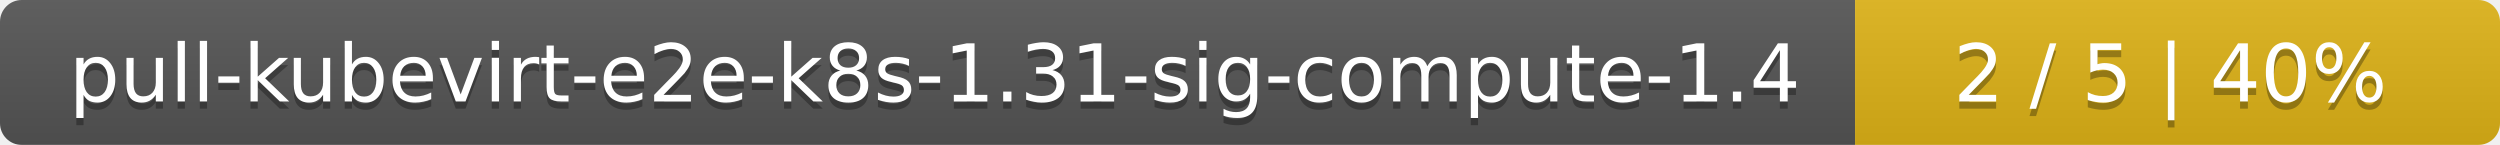
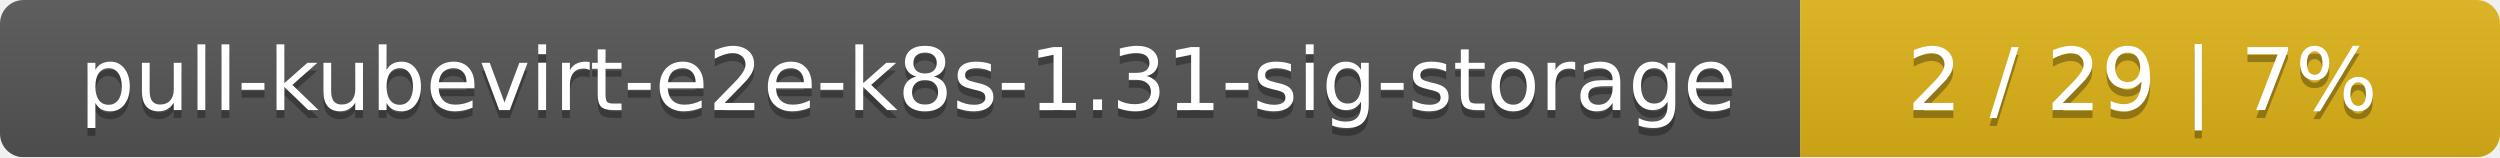
- <svg xmlns="http://www.w3.org/2000/svg" width="345" height="20">
+ <svg xmlns="http://www.w3.org/2000/svg" width="318" height="20">
  <linearGradient id="smooth" x2="0" y2="100%">
    <stop offset="0" stop-color="#bbb" stop-opacity=".1" />
    <stop offset="1" stop-opacity=".1" />
  </linearGradient>
  <mask id="round">
-     <rect width="345" height="20" rx="3" fill="#fff" />
+     <rect width="318" height="20" rx="3" fill="#fff" />
  </mask>
  <g mask="url(#round)">
-     <rect width="256" height="20" fill="#555" />
-     <rect x="256" width="89" height="20" fill="#dfb317" />
-     <rect width="345" height="20" fill="url(#smooth)" />
+     <rect width="229" height="20" fill="#555" />
+     <rect x="229" width="89" height="20" fill="#dfb317" />
+     <rect width="318" height="20" fill="url(#smooth)" />
  </g>
  <g fill="#fff" text-anchor="middle" font-family="DejaVu Sans,Verdana,Geneva,sans-serif" font-size="11">
-     <text x="129" y="15" fill="#010101" fill-opacity=".3">pull-kubevirt-e2e-k8s-1.31-sig-compute-1.4</text>
-     <text x="129" y="14">pull-kubevirt-e2e-k8s-1.31-sig-compute-1.4</text>
-     <text x="299.5" y="15" fill="#010101" fill-opacity=".3">2 / 5    |    40%</text>
-     <text x="299.5" y="14">2 / 5    |    40%</text>
+     <text x="115.5" y="15" fill="#010101" fill-opacity=".3">pull-kubevirt-e2e-k8s-1.31-sig-storage</text>
+     <text x="115.5" y="14">pull-kubevirt-e2e-k8s-1.31-sig-storage</text>
+     <text x="272.5" y="15" fill="#010101" fill-opacity=".3">2 / 29    |    7%</text>
+     <text x="272.5" y="14">2 / 29    |    7%</text>
  </g>
</svg>
